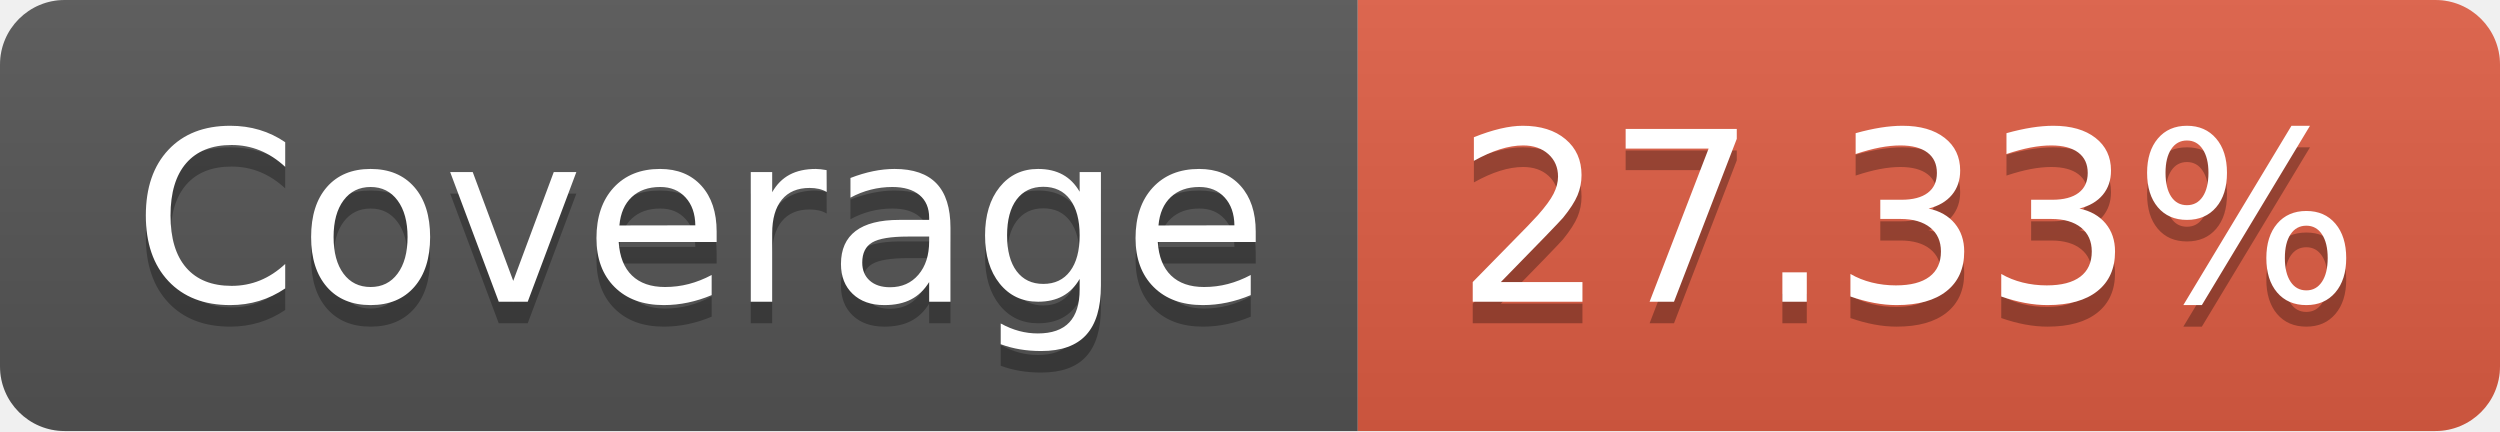
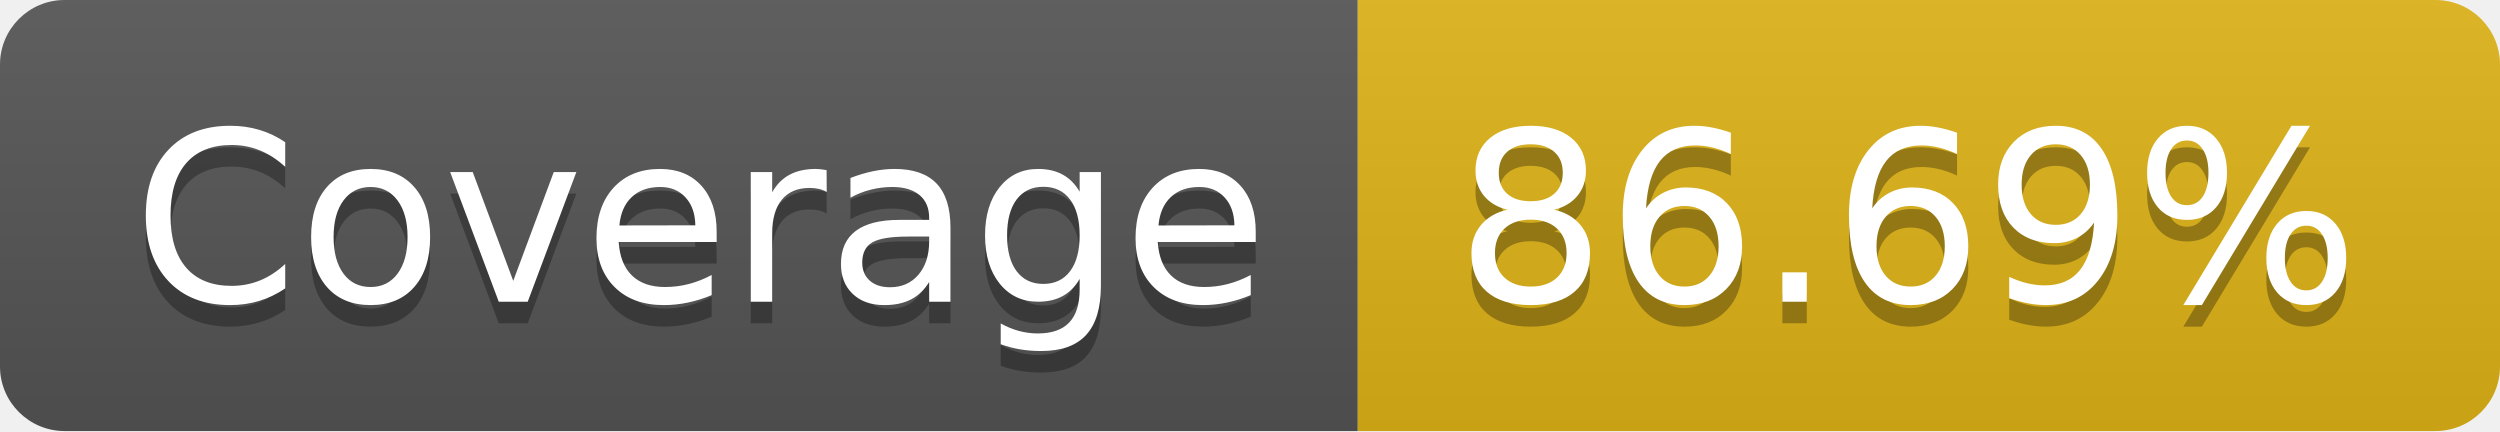
- <svg xmlns="http://www.w3.org/2000/svg" width="116" height="20" role="img" aria-label="Coverage: 27.33%">
+ <svg xmlns="http://www.w3.org/2000/svg" width="116" height="20" role="img" aria-label="Coverage: 86.69%">
  <linearGradient id="s" x2="0" y2="100%">
    <stop offset="0" stop-color="#bbb" stop-opacity=".1" />
    <stop offset="1" stop-opacity=".1" />
  </linearGradient>
  <clipPath id="r">
    <rect width="116" height="20" rx="3" fill="#fff" />
  </clipPath>
  <g clip-path="url(#r)">
    <rect width="63" height="20" fill="#555" />
-     <rect x="63" width="53" height="20" fill="#e05d44" />
+     <rect x="63" width="53" height="20" fill="#dfb317" />
    <rect width="116" height="20" fill="url(#s)" />
  </g>
  <g fill="#fff" text-anchor="middle" font-family="Verdana,Geneva,DejaVu Sans,sans-serif" text-rendering="geometricPrecision" font-size="110">
    <text aria-hidden="true" x="325" y="150" fill="#010101" fill-opacity=".3" transform="scale(.1)" textLength="530">Coverage</text>
    <text x="325" y="140" transform="scale(.1)" fill="#fff" textLength="530">Coverage</text>
-     <text aria-hidden="true" x="885" y="150" fill="#010101" fill-opacity=".3" transform="scale(.1)" textLength="430">27.33%</text>
-     <text x="885" y="140" transform="scale(.1)" fill="#fff" textLength="430">27.33%</text>
+     <text aria-hidden="true" x="885" y="150" fill="#010101" fill-opacity=".3" transform="scale(.1)" textLength="430">86.69%</text>
+     <text x="885" y="140" transform="scale(.1)" fill="#fff" textLength="430">86.69%</text>
  </g>
</svg>
